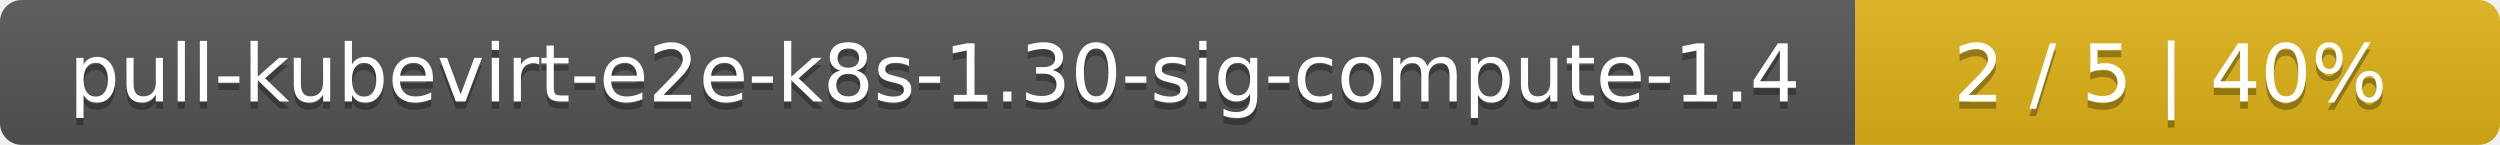
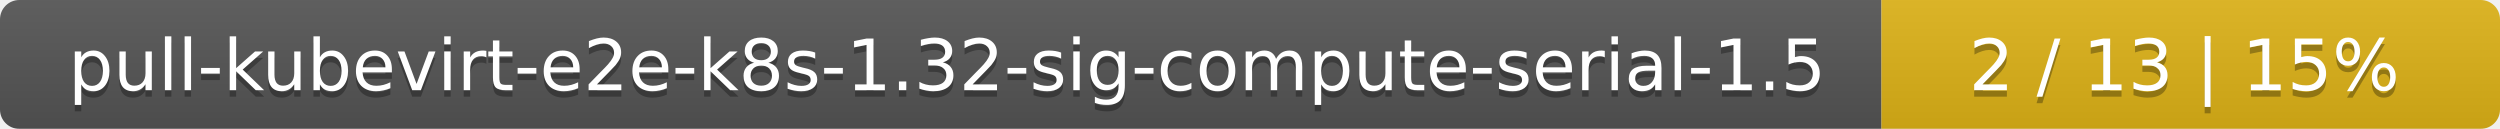
- <svg xmlns="http://www.w3.org/2000/svg" width="345" height="20">
+ <svg xmlns="http://www.w3.org/2000/svg" width="388" height="20">
  <linearGradient id="smooth" x2="0" y2="100%">
    <stop offset="0" stop-color="#bbb" stop-opacity=".1" />
    <stop offset="1" stop-opacity=".1" />
  </linearGradient>
  <mask id="round">
-     <rect width="345" height="20" rx="3" fill="#fff" />
+     <rect width="388" height="20" rx="3" fill="#fff" />
  </mask>
  <g mask="url(#round)">
-     <rect width="256" height="20" fill="#555" />
-     <rect x="256" width="89" height="20" fill="#dfb317" />
-     <rect width="345" height="20" fill="url(#smooth)" />
+     <rect width="292" height="20" fill="#555" />
+     <rect x="292" width="96" height="20" fill="#dfb317" />
+     <rect width="388" height="20" fill="url(#smooth)" />
  </g>
  <g fill="#fff" text-anchor="middle" font-family="DejaVu Sans,Verdana,Geneva,sans-serif" font-size="11">
-     <text x="129" y="15" fill="#010101" fill-opacity=".3">pull-kubevirt-e2e-k8s-1.30-sig-compute-1.4</text>
-     <text x="129" y="14">pull-kubevirt-e2e-k8s-1.30-sig-compute-1.4</text>
-     <text x="299.5" y="15" fill="#010101" fill-opacity=".3">2 / 5    |    40%</text>
-     <text x="299.5" y="14">2 / 5    |    40%</text>
+     <text x="147" y="15" fill="#010101" fill-opacity=".3">pull-kubevirt-e2e-k8s-1.32-sig-compute-serial-1.5</text>
+     <text x="147" y="14">pull-kubevirt-e2e-k8s-1.32-sig-compute-serial-1.5</text>
+     <text x="339" y="15" fill="#010101" fill-opacity=".3">2 / 13    |    15%</text>
+     <text x="339" y="14">2 / 13    |    15%</text>
  </g>
</svg>
